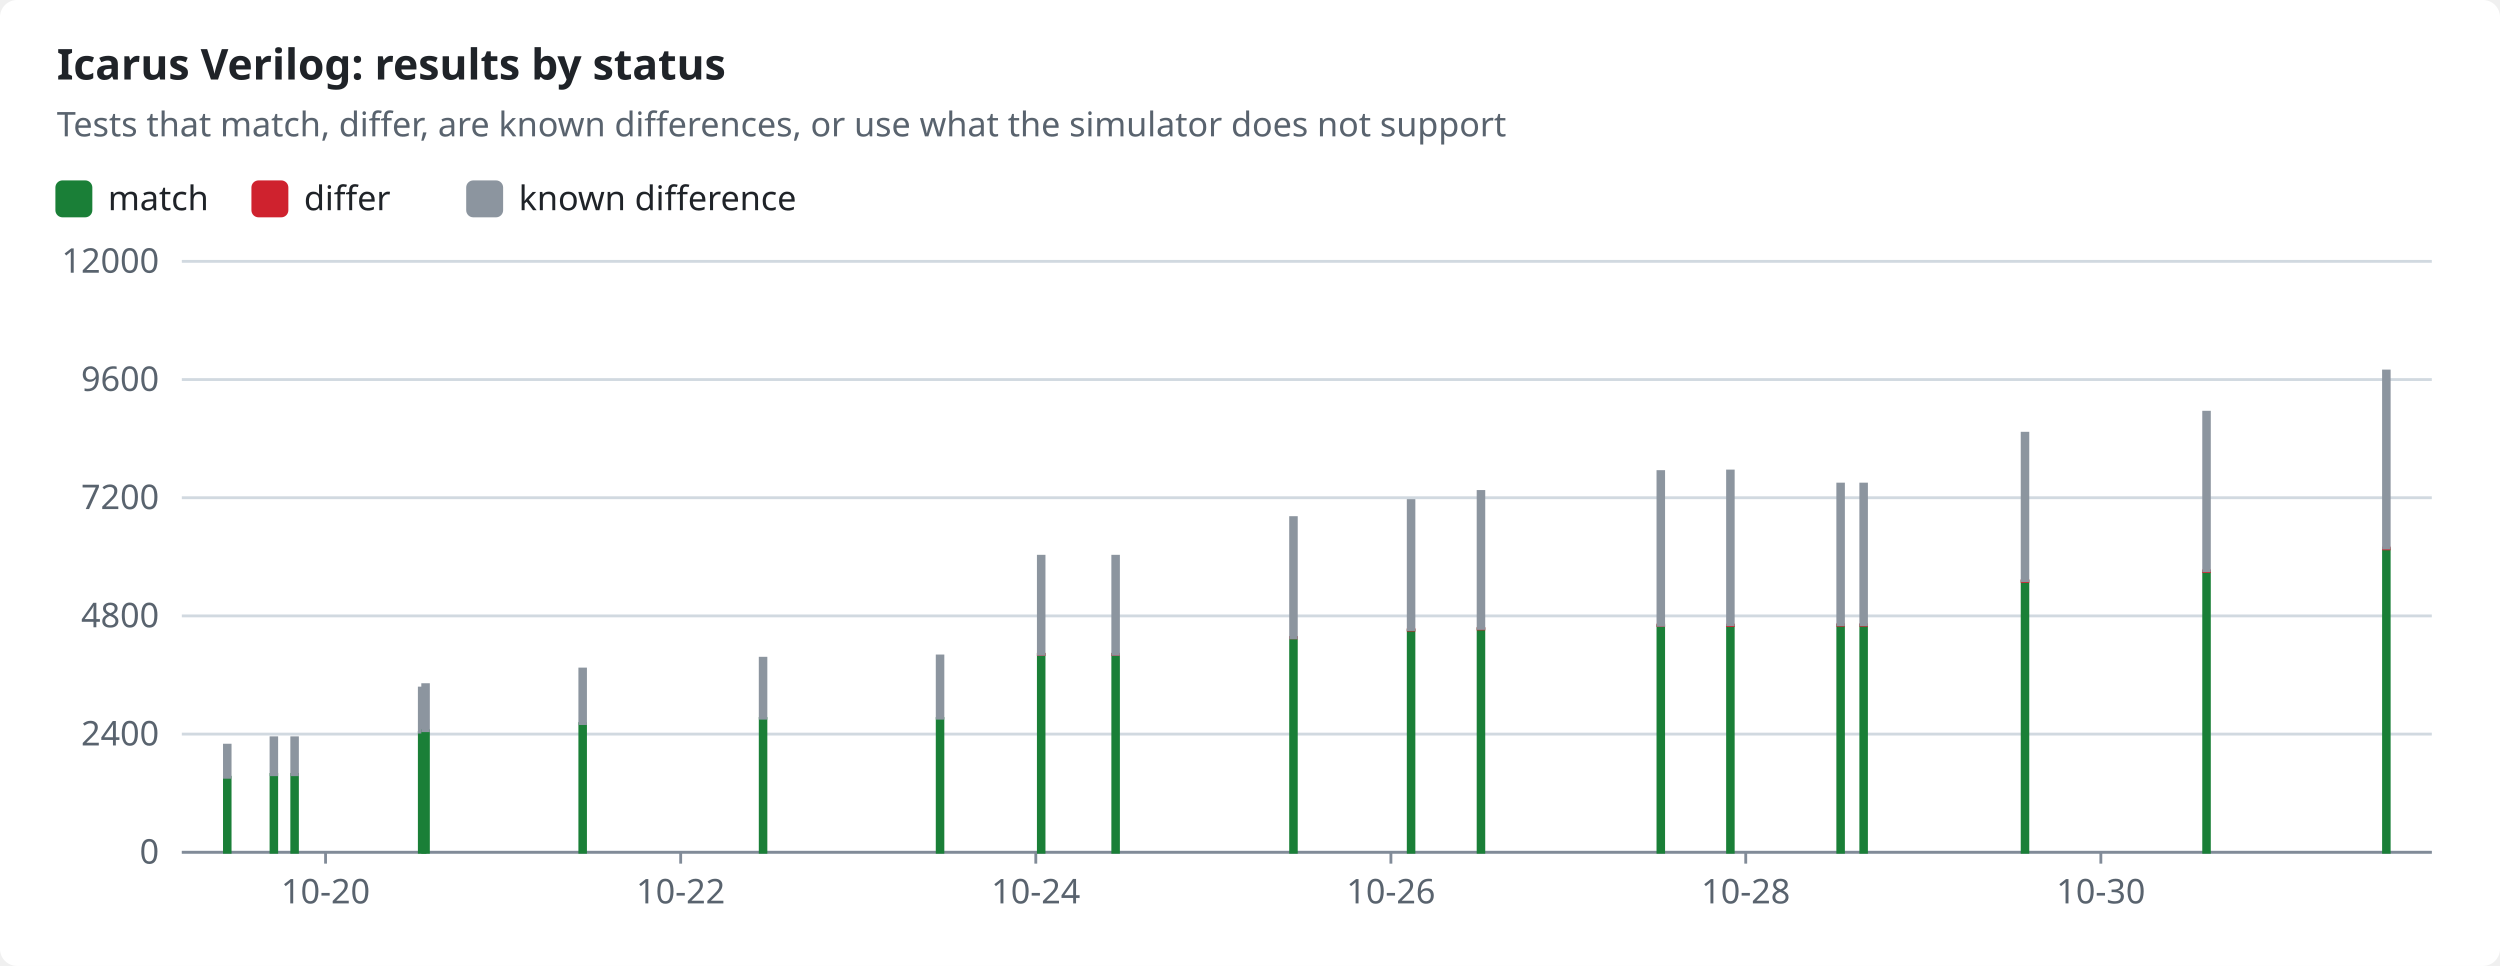
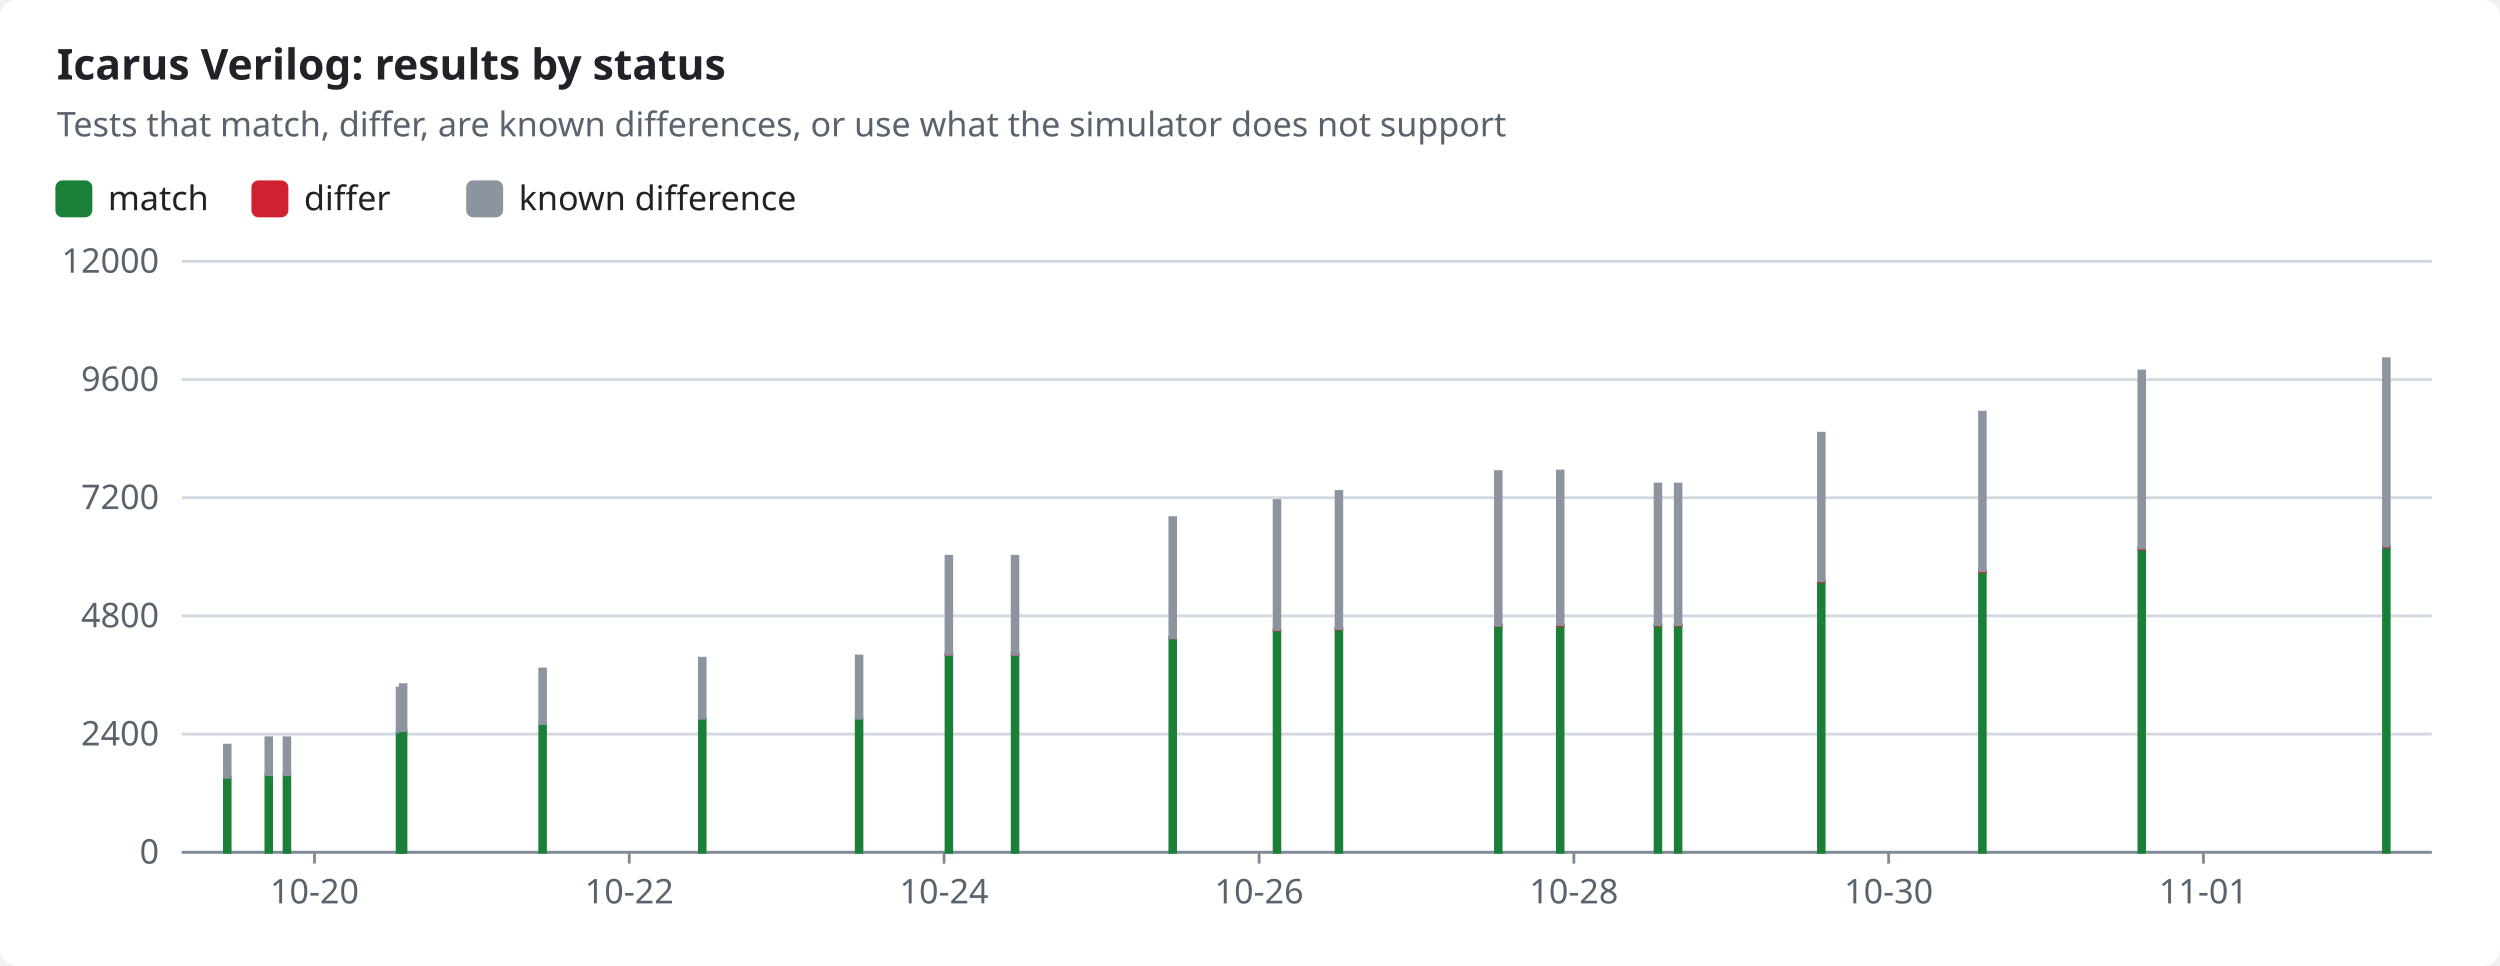
<svg xmlns="http://www.w3.org/2000/svg" width="880" height="340" viewBox="0 0 880 340" role="img">
  <style>text{font-family:-apple-system,BlinkMacSystemFont,"Segoe UI","Noto Sans",Helvetica,Arial,sans-serif;font-size:12px;fill:#1f2328;stroke:none}.bg{fill:#ffffff}.muted{fill:#59636e}.title{font-size:15px;font-weight:600}.grid{stroke:#d1d9e0;stroke-width:1}.axis{stroke:#818b98;stroke-width:1}.line{fill:none;stroke-width:2}.dashed{stroke-dasharray:5 4}.c-pass{stroke:#1a7f37;fill:#1a7f37}.c-fail{stroke:#cf222e;fill:#cf222e}.c-known{stroke:#8c959f;fill:#8c959f}.c-unsupported{stroke:#bf8700;fill:#bf8700}.line{fill:none}.mk{fill:none;stroke-width:1.6}@media (prefers-color-scheme:dark){text{fill:#f0f6fc}.bg{fill:#0d1117}.muted{fill:#9198a1}.grid{stroke:#3d444d}.axis{stroke:#656c76}.c-pass{stroke:#3fb950;fill:#3fb950}.c-fail{stroke:#f85149;fill:#f85149}.c-known{stroke:#6e7681;fill:#6e7681}.c-unsupported{stroke:#d29922;fill:#d29922}.line{fill:none}.mk{fill:none;stroke-width:1.6}}</style>
  <rect class="bg" width="880" height="340" rx="6" />
  <text x="20.0" y="28.0" class="title" text-anchor="start">Icarus Verilog: results by status</text>
  <text x="20.0" y="48.0" class="muted" text-anchor="start">Tests that match, differ, are known differences, or use what the simulator does not support</text>
  <rect class="c-pass" x="20" y="64" width="12" height="12" rx="2" />
  <text x="38.0" y="74.0" text-anchor="start">match</text>
  <rect class="c-fail" x="89.0" y="64" width="12" height="12" rx="2" />
  <text x="107.0" y="74.0" text-anchor="start">differ</text>
  <rect class="c-known" x="164.6" y="64" width="12" height="12" rx="2" />
  <text x="182.6" y="74.0" text-anchor="start">known difference</text>
  <line class="grid" x1="64" x2="856" y1="300.0" y2="300.0" />
  <text x="56.0" y="304.0" class="muted" text-anchor="end">0</text>
  <line class="grid" x1="64" x2="856" y1="258.4" y2="258.4" />
  <text x="56.0" y="262.4" class="muted" text-anchor="end">2400</text>
  <line class="grid" x1="64" x2="856" y1="216.8" y2="216.8" />
  <text x="56.0" y="220.8" class="muted" text-anchor="end">4800</text>
  <line class="grid" x1="64" x2="856" y1="175.2" y2="175.2" />
  <text x="56.0" y="179.2" class="muted" text-anchor="end">7200</text>
  <line class="grid" x1="64" x2="856" y1="133.6" y2="133.6" />
  <text x="56.0" y="137.6" class="muted" text-anchor="end">9600</text>
  <line class="grid" x1="64" x2="856" y1="92.0" y2="92.0" />
  <text x="56.0" y="96.0" class="muted" text-anchor="end">12000</text>
  <line class="axis" x1="64" x2="856" y1="300" y2="300" />
-   <line class="axis" x1="114.6" x2="114.6" y1="300" y2="304" />
-   <text x="114.6" y="318.0" class="muted" text-anchor="middle">10-20</text>
-   <line class="axis" x1="239.6" x2="239.6" y1="300" y2="304" />
-   <text x="239.6" y="318.0" class="muted" text-anchor="middle">10-22</text>
-   <line class="axis" x1="364.6" x2="364.6" y1="300" y2="304" />
-   <text x="364.6" y="318.0" class="muted" text-anchor="middle">10-24</text>
-   <line class="axis" x1="489.6" x2="489.6" y1="300" y2="304" />
-   <text x="489.6" y="318.0" class="muted" text-anchor="middle">10-26</text>
-   <line class="axis" x1="614.5" x2="614.5" y1="300" y2="304" />
-   <text x="614.5" y="318.0" class="muted" text-anchor="middle">10-28</text>
-   <line class="axis" x1="739.5" x2="739.5" y1="300" y2="304" />
-   <text x="739.5" y="318.0" class="muted" text-anchor="middle">10-30</text>
+   <line class="axis" x1="110.7" x2="110.7" y1="300" y2="304" />
+   <text x="110.7" y="318.0" class="muted" text-anchor="middle">10-20</text>
+   <line class="axis" x1="221.5" x2="221.5" y1="300" y2="304" />
+   <text x="221.5" y="318.0" class="muted" text-anchor="middle">10-22</text>
+   <line class="axis" x1="332.3" x2="332.3" y1="300" y2="304" />
+   <text x="332.3" y="318.0" class="muted" text-anchor="middle">10-24</text>
+   <line class="axis" x1="443.2" x2="443.2" y1="300" y2="304" />
+   <text x="443.2" y="318.0" class="muted" text-anchor="middle">10-26</text>
+   <line class="axis" x1="554.0" x2="554.0" y1="300" y2="304" />
+   <text x="554.0" y="318.0" class="muted" text-anchor="middle">10-28</text>
+   <line class="axis" x1="664.8" x2="664.8" y1="300" y2="304" />
+   <text x="664.8" y="318.0" class="muted" text-anchor="middle">10-30</text>
+   <line class="axis" x1="775.6" x2="775.6" y1="300" y2="304" />
+   <text x="775.6" y="318.0" class="muted" text-anchor="middle">11-01</text>
  <rect class="c-pass" x="79.0" y="273.6" width="2.0" height="26.4" />
  <rect class="c-known" x="79.0" y="262.3" width="2.0" height="11.3" />
-   <rect class="c-pass" x="95.4" y="272.6" width="2.0" height="27.4" />
-   <rect class="c-known" x="95.4" y="259.7" width="2.0" height="13.0" />
-   <rect class="c-pass" x="102.7" y="272.6" width="2.0" height="27.4" />
-   <rect class="c-known" x="102.7" y="259.7" width="2.0" height="13.0" />
-   <rect class="c-pass" x="147.6" y="257.8" width="2.0" height="42.2" />
-   <rect class="c-known" x="147.6" y="242.2" width="2.0" height="15.5" />
-   <rect class="c-pass" x="148.8" y="257.2" width="2.0" height="42.8" />
-   <rect class="c-known" x="148.8" y="241.0" width="2.0" height="16.2" />
-   <rect class="c-pass" x="204.1" y="254.7" width="2.0" height="45.3" />
-   <rect class="c-known" x="204.1" y="235.5" width="2.0" height="19.2" />
-   <rect class="c-pass" x="267.6" y="252.9" width="2.0" height="47.1" />
-   <rect class="c-known" x="267.6" y="231.7" width="2.0" height="21.1" />
-   <rect class="c-pass" x="329.9" y="252.9" width="2.0" height="47.1" />
-   <rect class="c-known" x="329.9" y="230.9" width="2.0" height="21.9" />
-   <rect class="c-pass" x="365.5" y="230.4" width="2.0" height="69.6" />
-   <rect class="c-fail" x="365.5" y="230.3" width="2.0" height="0.1" />
-   <rect class="c-known" x="365.5" y="195.8" width="2.0" height="34.5" />
-   <rect class="c-pass" x="391.7" y="230.4" width="2.0" height="69.6" />
-   <rect class="c-fail" x="391.7" y="230.3" width="2.0" height="0.1" />
-   <rect class="c-known" x="391.7" y="195.8" width="2.0" height="34.5" />
-   <rect class="c-pass" x="454.3" y="224.5" width="2.0" height="75.5" />
-   <rect class="c-fail" x="454.3" y="224.4" width="2.0" height="0.1" />
-   <rect class="c-known" x="454.3" y="182.2" width="2.0" height="42.3" />
-   <rect class="c-pass" x="495.7" y="221.9" width="2.0" height="78.1" />
-   <rect class="c-fail" x="495.7" y="221.6" width="2.0" height="0.2" />
-   <rect class="c-known" x="495.7" y="176.2" width="2.0" height="45.4" />
-   <rect class="c-pass" x="520.3" y="221.4" width="2.0" height="78.6" />
-   <rect class="c-fail" x="520.3" y="221.2" width="2.0" height="0.2" />
-   <rect class="c-known" x="520.3" y="173.0" width="2.0" height="48.2" />
-   <rect class="c-pass" x="583.6" y="220.3" width="2.0" height="79.7" />
-   <rect class="c-fail" x="583.6" y="220.0" width="2.0" height="0.2" />
-   <rect class="c-known" x="583.6" y="166.0" width="2.0" height="54.1" />
-   <rect class="c-pass" x="608.1" y="220.2" width="2.0" height="79.8" />
-   <rect class="c-fail" x="608.1" y="220.0" width="2.0" height="0.2" />
-   <rect class="c-known" x="608.1" y="165.8" width="2.0" height="54.1" />
-   <rect class="c-pass" x="646.9" y="220.1" width="2.0" height="79.9" />
-   <rect class="c-fail" x="646.9" y="219.9" width="2.0" height="0.2" />
-   <rect class="c-known" x="646.9" y="170.4" width="2.0" height="49.5" />
-   <rect class="c-pass" x="655.0" y="220.1" width="2.0" height="79.9" />
-   <rect class="c-fail" x="655.0" y="219.9" width="2.0" height="0.2" />
-   <rect class="c-known" x="655.0" y="170.4" width="2.0" height="49.5" />
-   <rect class="c-pass" x="711.8" y="204.6" width="2.0" height="95.4" />
-   <rect class="c-fail" x="711.8" y="204.4" width="2.0" height="0.3" />
-   <rect class="c-known" x="711.8" y="152.5" width="2.0" height="51.9" />
-   <rect class="c-pass" x="775.7" y="201.2" width="2.0" height="98.8" />
-   <rect class="c-fail" x="775.7" y="200.9" width="2.0" height="0.3" />
-   <rect class="c-known" x="775.7" y="145.1" width="2.0" height="55.8" />
-   <rect class="c-pass" x="839.0" y="193.2" width="2.0" height="106.8" />
-   <rect class="c-fail" x="839.0" y="192.9" width="2.0" height="0.3" />
-   <rect class="c-known" x="839.0" y="130.6" width="2.0" height="62.3" />
+   <rect class="c-pass" x="93.6" y="272.6" width="2.0" height="27.4" />
+   <rect class="c-known" x="93.6" y="259.7" width="2.0" height="13.0" />
+   <rect class="c-pass" x="100.0" y="272.6" width="2.0" height="27.4" />
+   <rect class="c-known" x="100.0" y="259.7" width="2.0" height="13.0" />
+   <rect class="c-pass" x="139.8" y="257.8" width="2.0" height="42.2" />
+   <rect class="c-known" x="139.8" y="242.2" width="2.0" height="15.5" />
+   <rect class="c-pass" x="140.9" y="257.2" width="2.0" height="42.8" />
+   <rect class="c-known" x="140.9" y="241.0" width="2.0" height="16.2" />
+   <rect class="c-pass" x="190.0" y="254.7" width="2.0" height="45.3" />
+   <rect class="c-known" x="190.0" y="235.5" width="2.0" height="19.2" />
+   <rect class="c-pass" x="246.2" y="252.9" width="2.0" height="47.1" />
+   <rect class="c-known" x="246.2" y="231.7" width="2.0" height="21.1" />
+   <rect class="c-pass" x="301.4" y="252.9" width="2.0" height="47.1" />
+   <rect class="c-known" x="301.4" y="230.9" width="2.0" height="21.9" />
+   <rect class="c-pass" x="333.0" y="230.4" width="2.0" height="69.6" />
+   <rect class="c-fail" x="333.0" y="230.3" width="2.0" height="0.1" />
+   <rect class="c-known" x="333.0" y="195.8" width="2.0" height="34.5" />
+   <rect class="c-pass" x="356.3" y="230.4" width="2.0" height="69.6" />
+   <rect class="c-fail" x="356.3" y="230.3" width="2.0" height="0.1" />
+   <rect class="c-known" x="356.3" y="195.8" width="2.0" height="34.5" />
+   <rect class="c-pass" x="411.8" y="224.5" width="2.0" height="75.5" />
+   <rect class="c-fail" x="411.8" y="224.4" width="2.0" height="0.1" />
+   <rect class="c-known" x="411.8" y="182.2" width="2.0" height="42.3" />
+   <rect class="c-pass" x="448.5" y="221.9" width="2.0" height="78.1" />
+   <rect class="c-fail" x="448.5" y="221.6" width="2.0" height="0.2" />
+   <rect class="c-known" x="448.5" y="176.2" width="2.0" height="45.4" />
+   <rect class="c-pass" x="470.3" y="221.4" width="2.0" height="78.6" />
+   <rect class="c-fail" x="470.3" y="221.2" width="2.0" height="0.2" />
+   <rect class="c-known" x="470.3" y="173.0" width="2.0" height="48.2" />
+   <rect class="c-pass" x="526.4" y="220.3" width="2.0" height="79.7" />
+   <rect class="c-fail" x="526.4" y="220.0" width="2.0" height="0.2" />
+   <rect class="c-known" x="526.4" y="166.0" width="2.0" height="54.1" />
+   <rect class="c-pass" x="548.2" y="220.2" width="2.0" height="79.8" />
+   <rect class="c-fail" x="548.2" y="220.0" width="2.0" height="0.2" />
+   <rect class="c-known" x="548.2" y="165.8" width="2.0" height="54.1" />
+   <rect class="c-pass" x="582.6" y="220.1" width="2.0" height="79.9" />
+   <rect class="c-fail" x="582.6" y="219.9" width="2.0" height="0.2" />
+   <rect class="c-known" x="582.6" y="170.4" width="2.0" height="49.5" />
+   <rect class="c-pass" x="589.7" y="220.1" width="2.0" height="79.9" />
+   <rect class="c-fail" x="589.7" y="219.9" width="2.0" height="0.2" />
+   <rect class="c-known" x="589.7" y="170.4" width="2.0" height="49.5" />
+   <rect class="c-pass" x="640.1" y="204.6" width="2.0" height="95.4" />
+   <rect class="c-fail" x="640.1" y="204.4" width="2.0" height="0.3" />
+   <rect class="c-known" x="640.1" y="152.5" width="2.0" height="51.9" />
+   <rect class="c-pass" x="696.8" y="201.2" width="2.0" height="98.8" />
+   <rect class="c-fail" x="696.8" y="200.9" width="2.0" height="0.3" />
+   <rect class="c-known" x="696.8" y="145.1" width="2.0" height="55.8" />
+   <rect class="c-pass" x="752.9" y="193.2" width="2.0" height="106.8" />
+   <rect class="c-fail" x="752.9" y="192.9" width="2.0" height="0.3" />
+   <rect class="c-known" x="752.9" y="130.6" width="2.0" height="62.3" />
+   <rect class="c-pass" x="839.0" y="192.4" width="2.0" height="107.6" />
+   <rect class="c-fail" x="839.0" y="192.2" width="2.0" height="0.3" />
+   <rect class="c-known" x="839.0" y="126.3" width="2.0" height="65.9" />
</svg>
